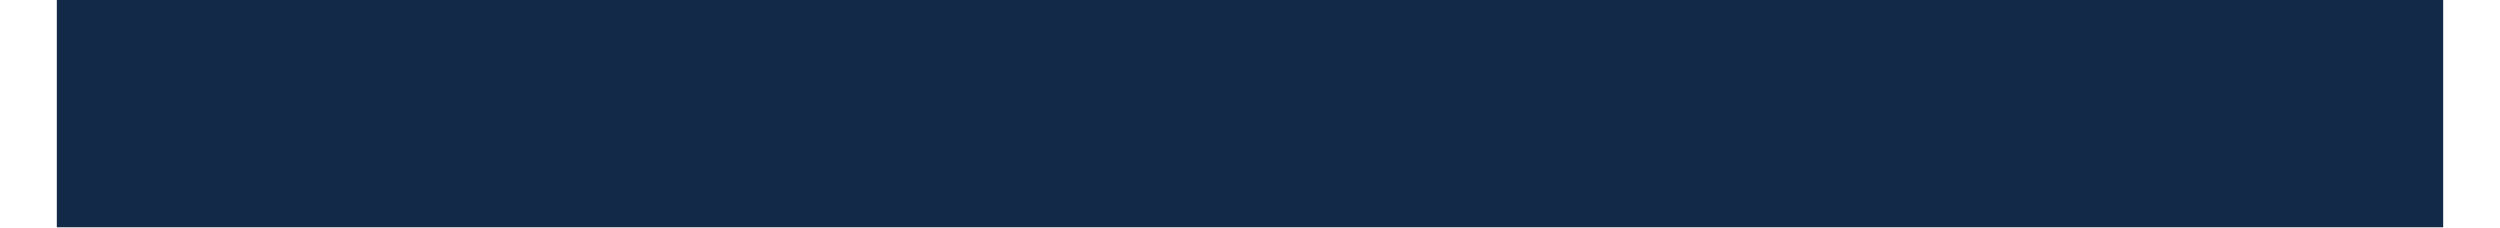
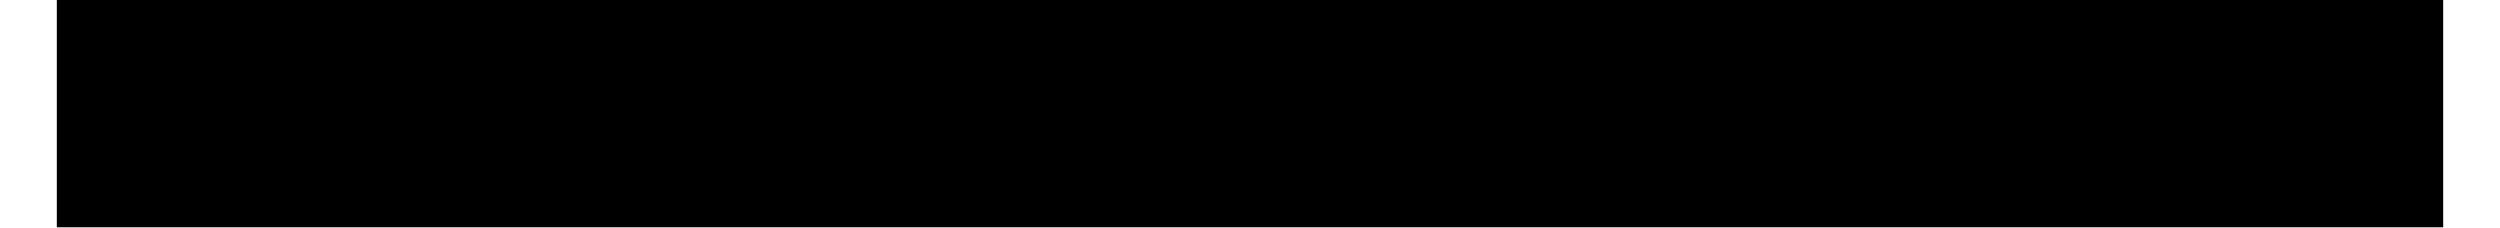
- <svg xmlns="http://www.w3.org/2000/svg" width="22" height="2" viewBox="0 0 22 2" fill="none">
-   <path d="M0.5 1H21.5" stroke="#122947" stroke-width="2" />
+ <svg xmlns="http://www.w3.org/2000/svg" viewBox="0 0 22 2" fill="none">
+   <path d="M0.5 1H21.5" stroke="currentColor" stroke-width="2" />
</svg>
